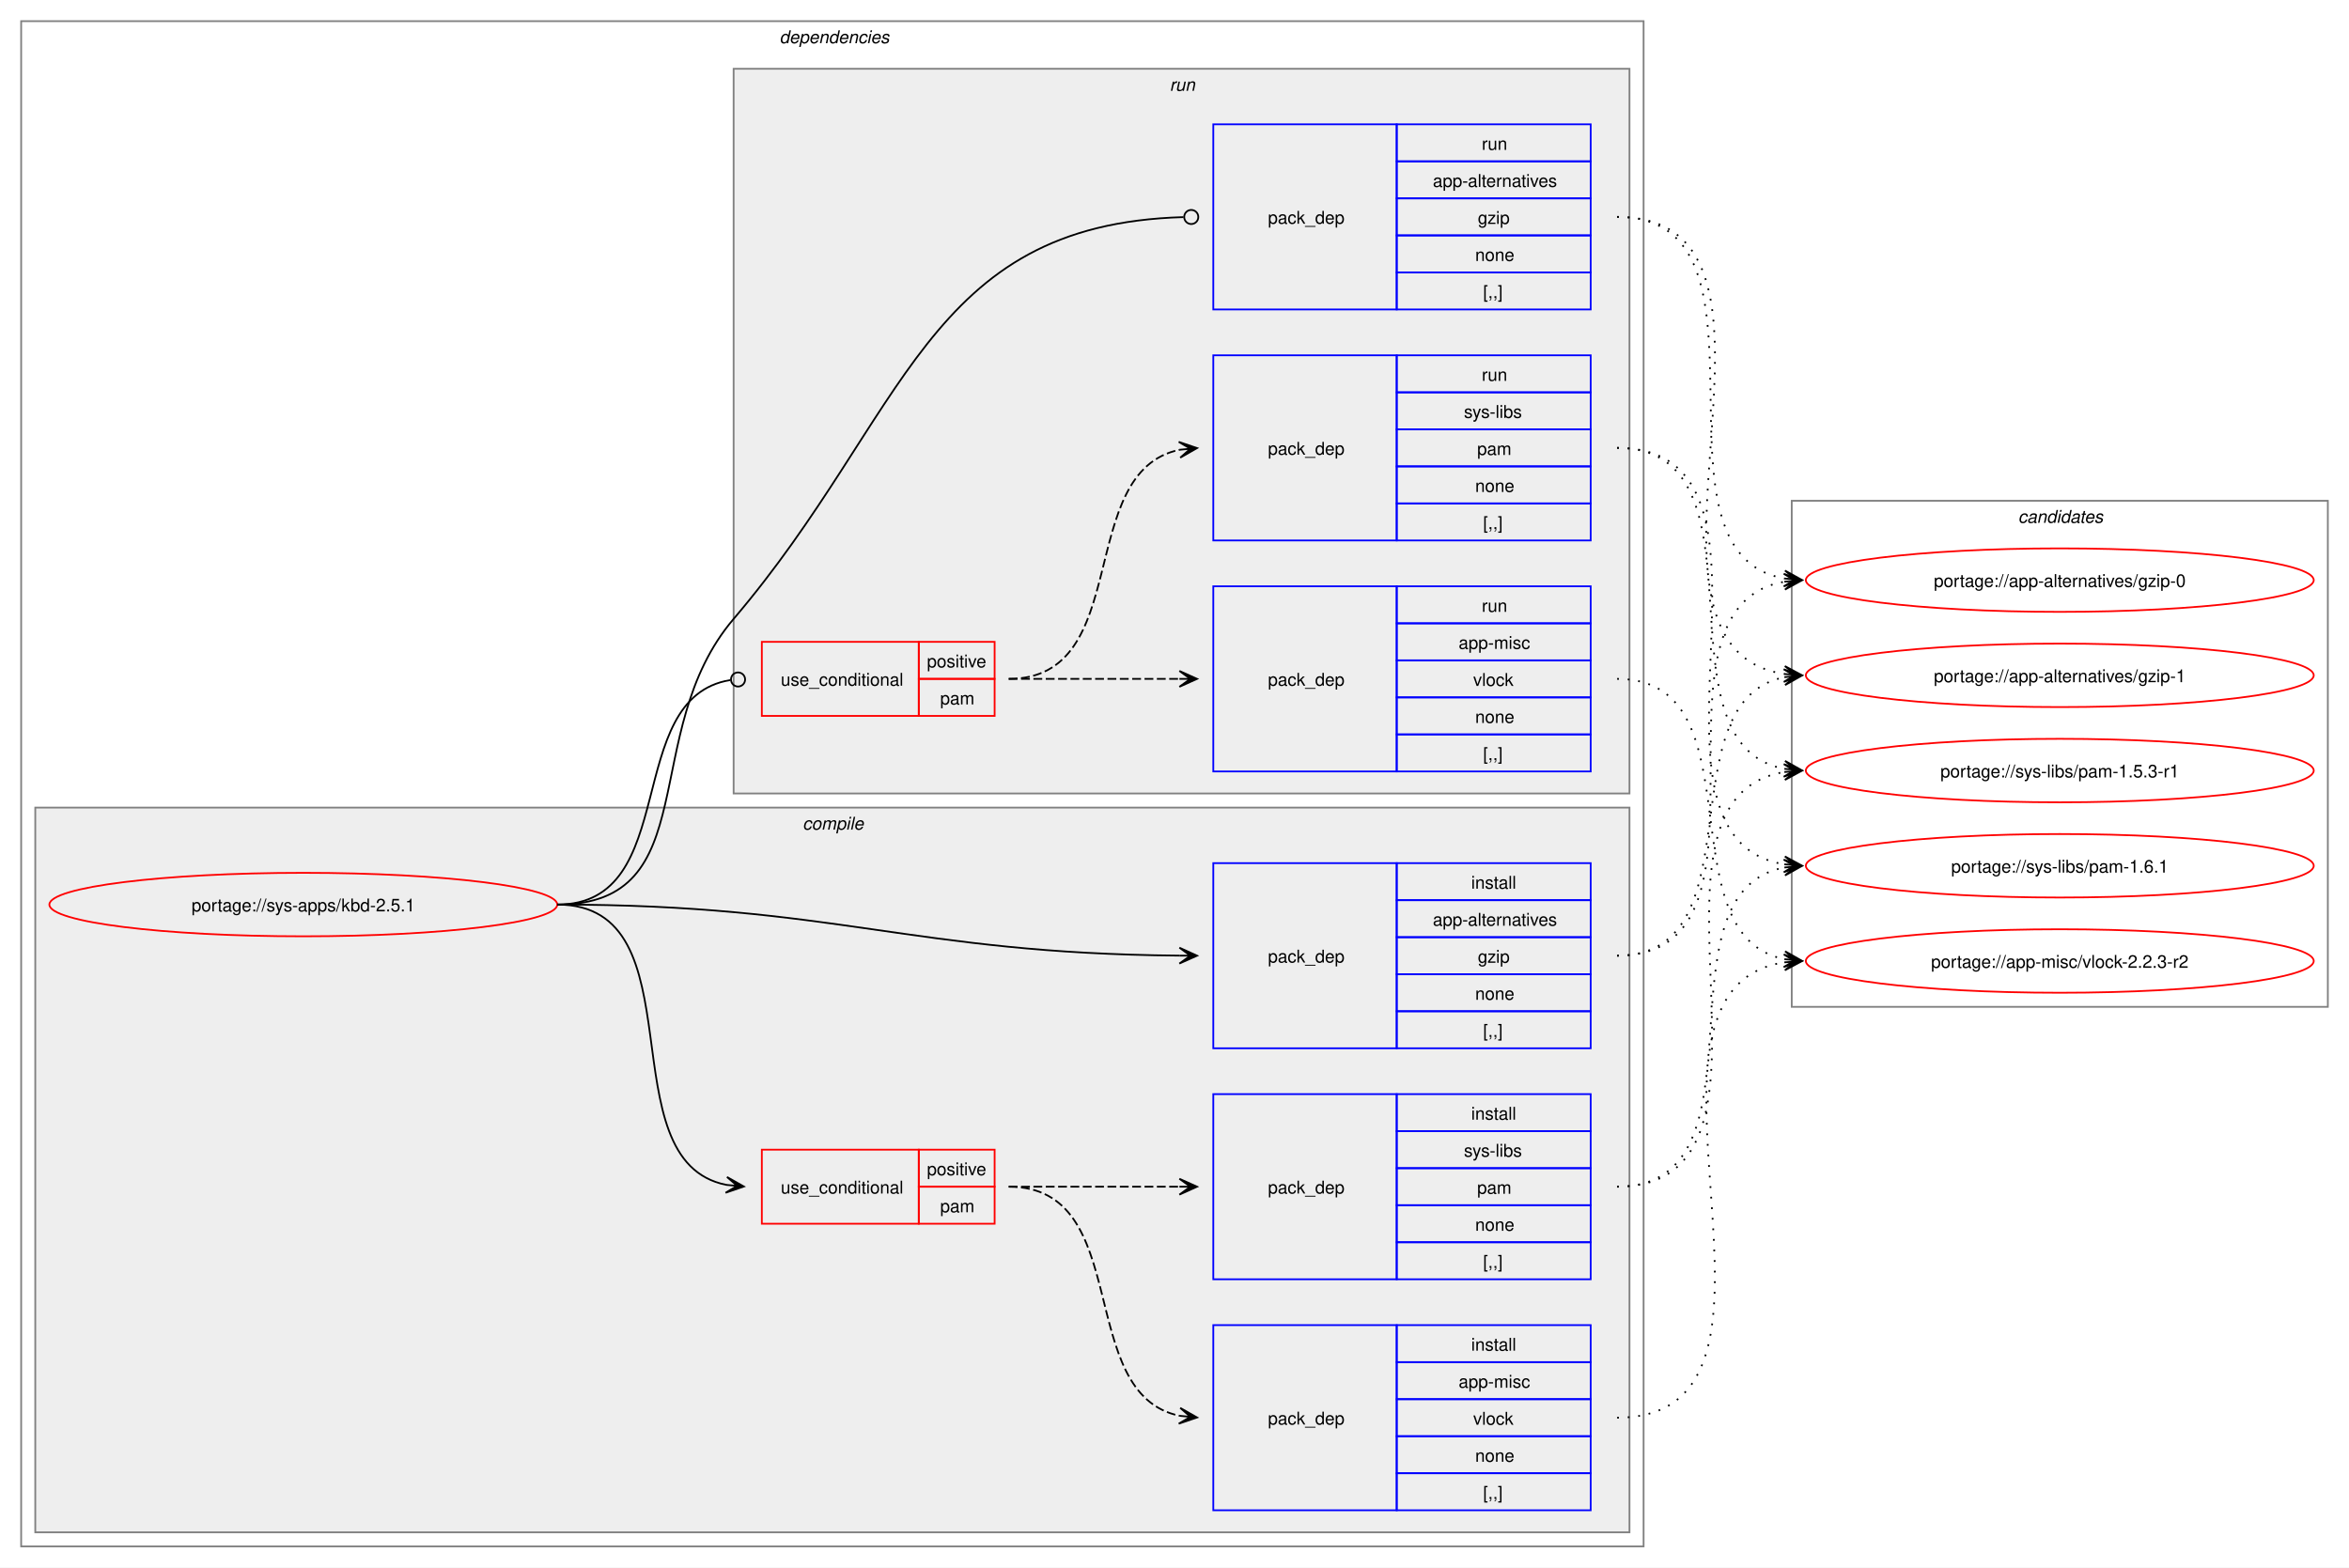
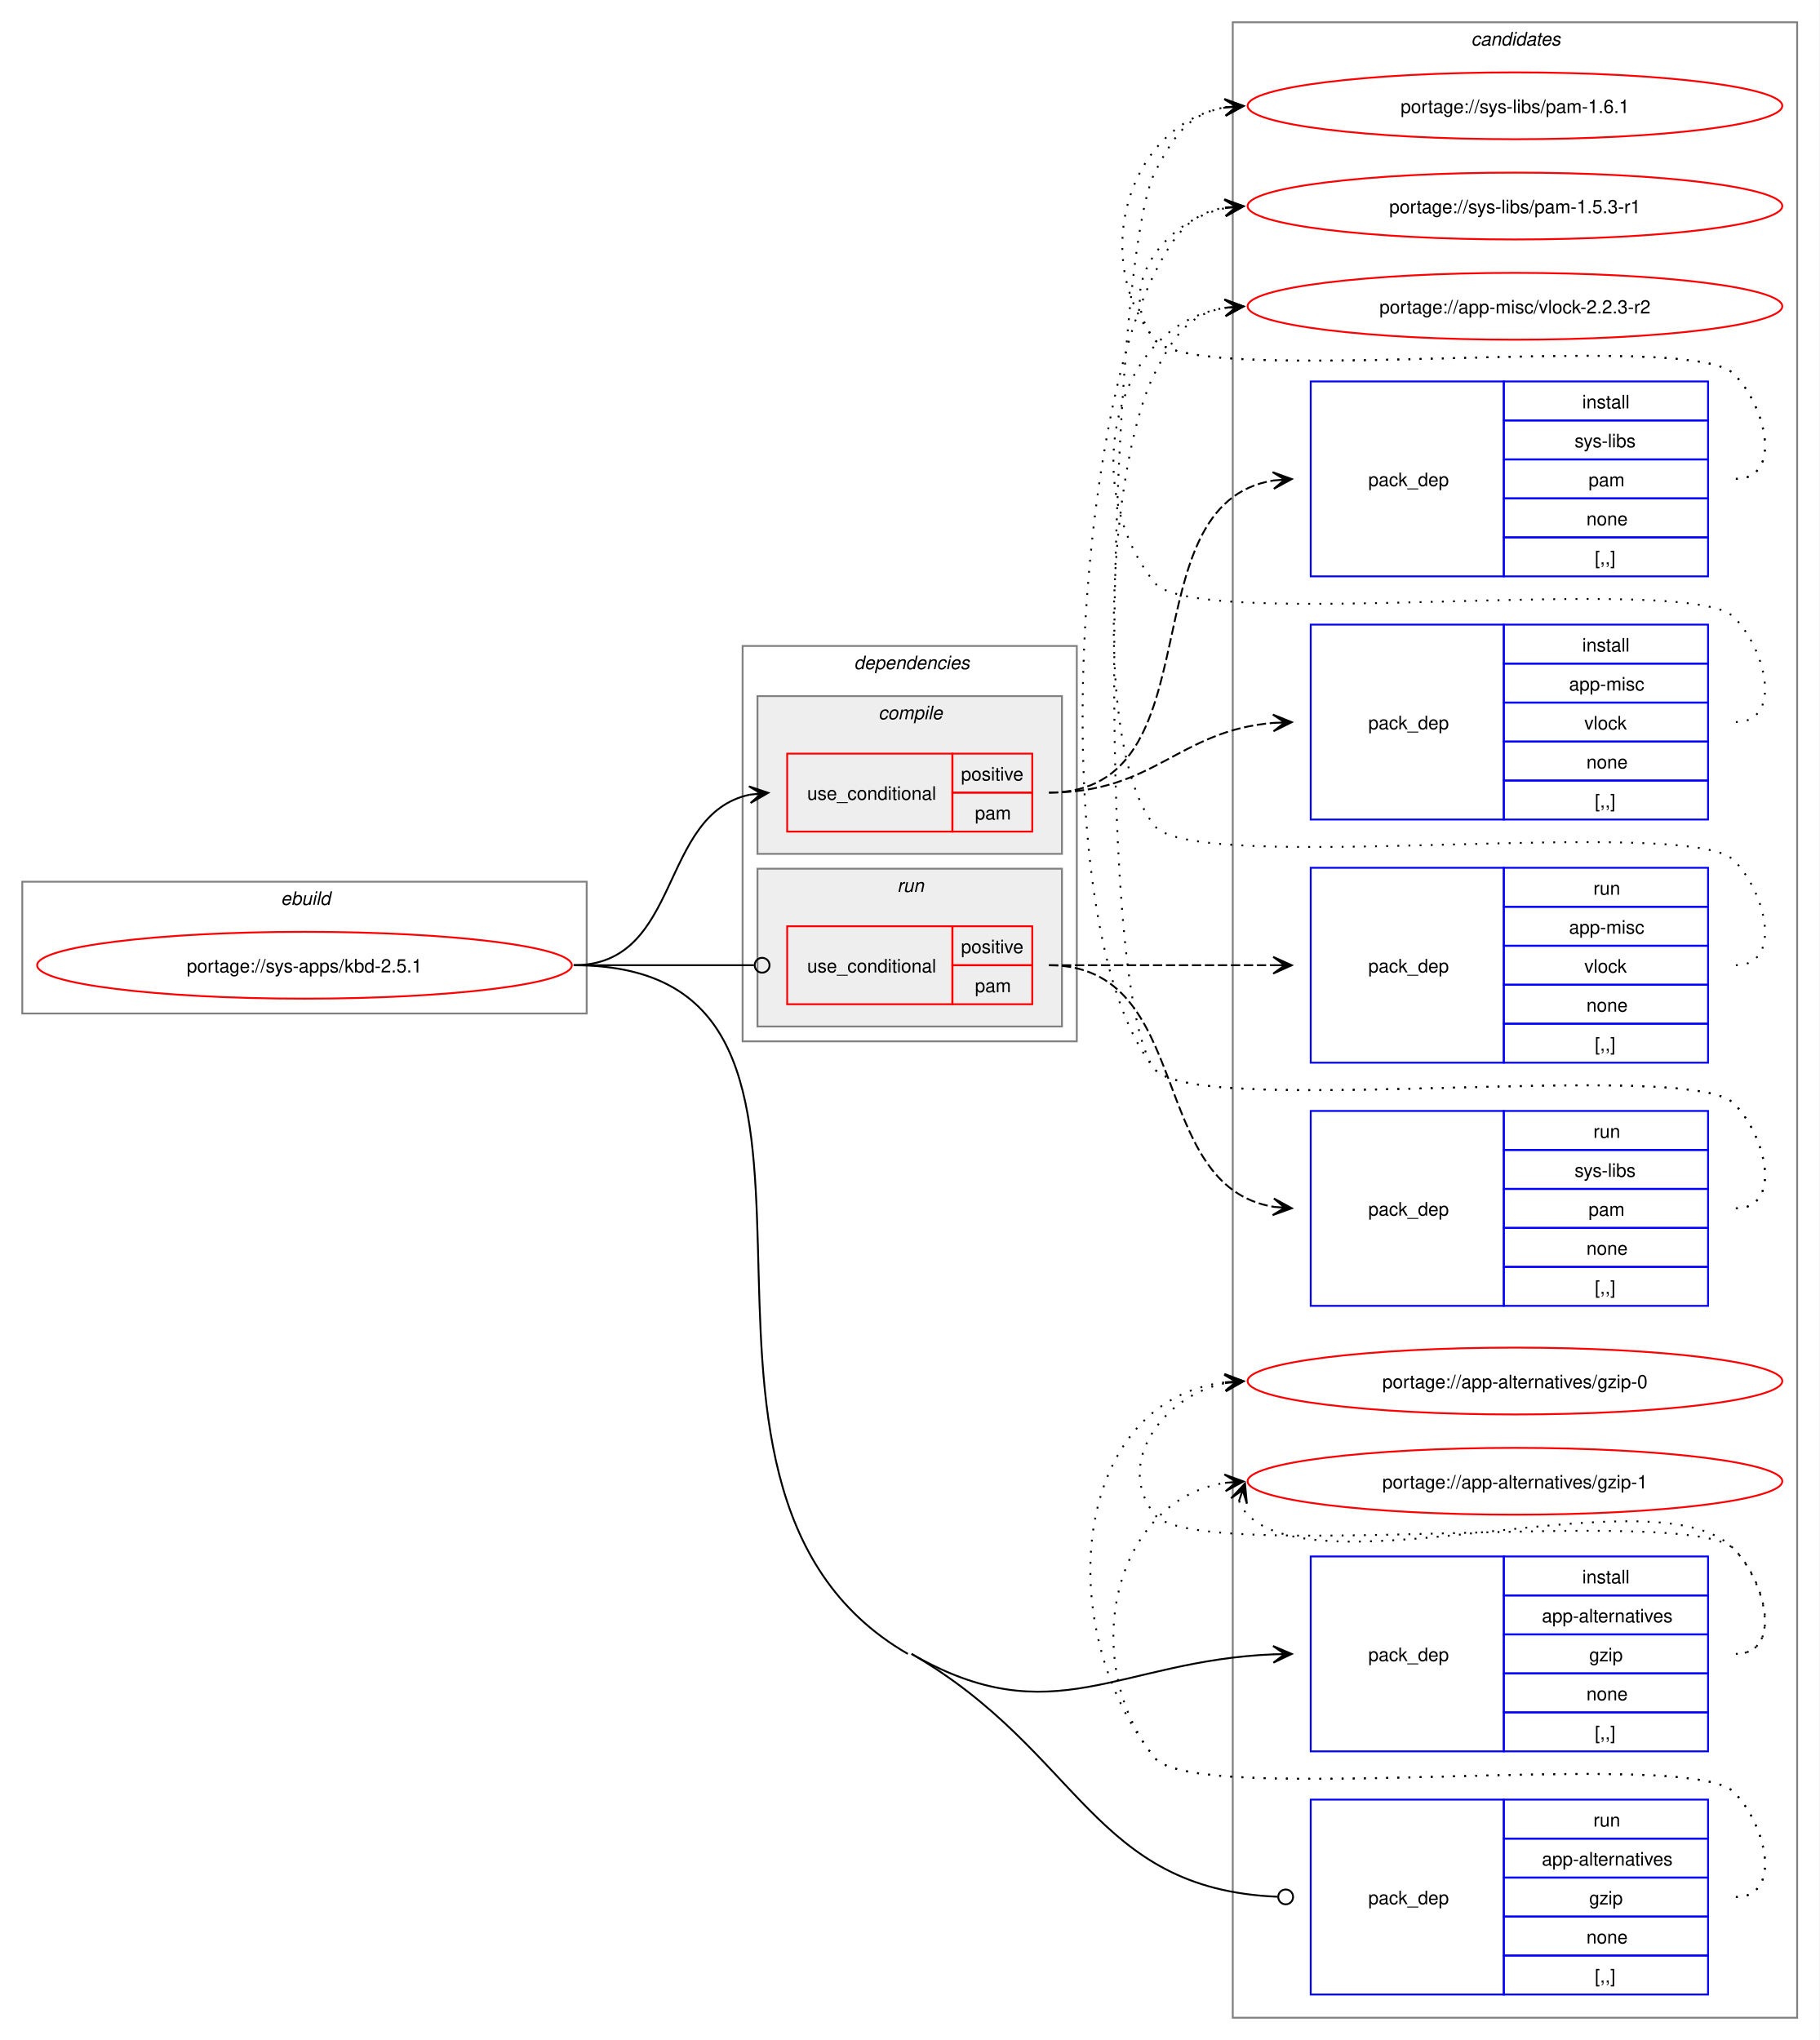
- <svg xmlns="http://www.w3.org/2000/svg" xmlns:xlink="http://www.w3.org/1999/xlink" width="1332pt" height="889pt" viewBox="0.00 0.00 1332.00 889.00">
-   <g id="graph0" class="graph" transform="scale(1 1) rotate(0) translate(4 885)">
-     <polygon fill="white" stroke="none" points="-4,4 -4,-885 1328,-885 1328,4 -4,4" />
+ <svg xmlns="http://www.w3.org/2000/svg" xmlns:xlink="http://www.w3.org/1999/xlink" width="980pt" height="1099pt" viewBox="0.00 0.00 980.00 1099.00">
+   <g id="graph0" class="graph" transform="scale(1 1) rotate(0) translate(4 1095)">
+     <polygon fill="white" stroke="none" points="-4,4 -4,-1095 976,-1095 976,4 -4,4" />
+     <g id="clust1" class="cluster">
+       <polygon fill="none" stroke="gray" points="8,-549 8,-620 312,-620 312,-549 8,-549" />
+       <text text-anchor="start" x="147.25" y="-607.5" font-family="Helvetica,sans-Serif" font-style="italic" font-size="10.00">ebuild</text>
+     </g>
+     <g id="clust14" class="cluster">
+       <polygon fill="none" stroke="gray" points="660,-8 660,-1083 964,-1083 964,-8 660,-8" />
+       <text text-anchor="start" x="788.38" y="-1070.5" font-family="Helvetica,sans-Serif" font-style="italic" font-size="10.00">candidates</text>
+     </g>
    <g id="clust2" class="cluster">
-       <polygon fill="none" stroke="gray" points="8,-8 8,-873 928,-873 928,-8 8,-8" />
-       <text text-anchor="start" x="438" y="-860.5" font-family="Helvetica,sans-Serif" font-style="italic" font-size="10.00">dependencies</text>
+       <polygon fill="none" stroke="gray" points="396,-534 396,-747 576,-747 576,-534 396,-534" />
+       <text text-anchor="start" x="456" y="-734.5" font-family="Helvetica,sans-Serif" font-style="italic" font-size="10.00">dependencies</text>
    </g>
    <g id="clust3" class="cluster">
-       <polygon fill="#eeeeee" stroke="gray" points="16,-16 16,-427 920,-427 920,-16 16,-16" />
-       <text text-anchor="start" x="451.12" y="-414.5" font-family="Helvetica,sans-Serif" font-style="italic" font-size="10.00">compile</text>
+       <polygon fill="#eeeeee" stroke="gray" points="404,-635 404,-720 568,-720 568,-635 404,-635" />
+       <text text-anchor="start" x="469.12" y="-707.5" font-family="Helvetica,sans-Serif" font-style="italic" font-size="10.00">compile</text>
    </g>
    <g id="clust9" class="cluster">
-       <polygon fill="#eeeeee" stroke="gray" points="412,-435 412,-846 920,-846 920,-435 412,-435" />
-       <text text-anchor="start" x="659.25" y="-833.5" font-family="Helvetica,sans-Serif" font-style="italic" font-size="10.00">run</text>
-     </g>
-     <g id="clust14" class="cluster">
-       <polygon fill="none" stroke="gray" points="1012,-314 1012,-601 1316,-601 1316,-314 1012,-314" />
-       <text text-anchor="start" x="1140.38" y="-588.5" font-family="Helvetica,sans-Serif" font-style="italic" font-size="10.00">candidates</text>
+       <polygon fill="#eeeeee" stroke="gray" points="404,-542 404,-627 568,-627 568,-542 404,-542" />
+       <text text-anchor="start" x="479.25" y="-614.5" font-family="Helvetica,sans-Serif" font-style="italic" font-size="10.00">run</text>
    </g>
    <g id="node1" class="node">
      <g id="a_node1">
        <a xlink:href="../sys-apps/kbd-2.5.1.svg" xlink:title="portage://sys-apps/kbd-2.5.1">
-           <ellipse fill="none" stroke="red" cx="168" cy="-372" rx="144" ry="18" />
-           <text text-anchor="middle" x="168" y="-368.12" font-family="Helvetica,sans-Serif" font-size="10.00">portage://sys-apps/kbd-2.5.1</text>
+           <ellipse fill="none" stroke="red" cx="160" cy="-575" rx="144" ry="18" />
+           <text text-anchor="middle" x="160" y="-571.12" font-family="Helvetica,sans-Serif" font-size="10.00">portage://sys-apps/kbd-2.5.1</text>
        </a>
      </g>
    </g>
    <g id="node2" class="node">
-       <polygon fill="none" stroke="red" points="428,-191 428,-233 517,-233 517,-191 428,-191" />
-       <text text-anchor="start" x="438.75" y="-208.12" font-family="Helvetica,sans-Serif" font-size="10.00">use_conditional</text>
-       <polygon fill="none" stroke="red" points="517,-212 517,-233 560,-233 560,-212 517,-212" />
-       <text text-anchor="start" x="521.62" y="-218.5" font-family="Helvetica,sans-Serif" font-size="10.00">positive</text>
-       <polygon fill="none" stroke="red" points="517,-191 517,-212 560,-212 560,-191 517,-191" />
-       <text text-anchor="start" x="529.12" y="-197.5" font-family="Helvetica,sans-Serif" font-size="10.00">pam</text>
+       <polygon fill="none" stroke="red" points="420,-647 420,-689 509,-689 509,-647 420,-647" />
+       <text text-anchor="start" x="430.75" y="-664.12" font-family="Helvetica,sans-Serif" font-size="10.00">use_conditional</text>
+       <polygon fill="none" stroke="red" points="509,-668 509,-689 552,-689 552,-668 509,-668" />
+       <text text-anchor="start" x="513.62" y="-674.5" font-family="Helvetica,sans-Serif" font-size="10.00">positive</text>
+       <polygon fill="none" stroke="red" points="509,-647 509,-668 552,-668 552,-647 509,-647" />
+       <text text-anchor="start" x="521.12" y="-653.5" font-family="Helvetica,sans-Serif" font-size="10.00">pam</text>
    </g>
    <g id="edge3" class="edge">
-       <path fill="none" stroke="black" d="M312,-372C393.54,-372 339.13,-226.65 407.93,-213.02" />
-       <polygon fill="black" stroke="black" points="417.79,-212.11 408.24,-217.51 414.02,-212.46 407.83,-213.03 407.83,-213.03 407.83,-213.03 414.02,-212.46 407.42,-208.55 417.79,-212.11" />
+       <path fill="none" stroke="black" d="M305,-575C363.63,-575 350.48,-656.4 399.86,-666.89" />
+       <polygon fill="black" stroke="black" points="409.79,-667.88 399.39,-671.37 406.02,-667.5 399.84,-666.89 399.84,-666.89 399.84,-666.89 406.02,-667.5 400.28,-662.41 409.79,-667.88" />
    </g>
    <g id="node5" class="node">
-       <polygon fill="none" stroke="blue" points="684,-290.5 684,-395.5 788,-395.5 788,-290.5 684,-290.5" />
-       <text text-anchor="start" x="715" y="-339.12" font-family="Helvetica,sans-Serif" font-size="10.00">pack_dep</text>
-       <polygon fill="none" stroke="blue" points="788,-374.5 788,-395.5 898,-395.5 898,-374.5 788,-374.5" />
-       <text text-anchor="start" x="830.25" y="-381" font-family="Helvetica,sans-Serif" font-size="10.00">install</text>
-       <polygon fill="none" stroke="blue" points="788,-353.5 788,-374.5 898,-374.5 898,-353.5 788,-353.5" />
-       <text text-anchor="start" x="808.5" y="-360" font-family="Helvetica,sans-Serif" font-size="10.00">app-alternatives</text>
-       <polygon fill="none" stroke="blue" points="788,-332.5 788,-353.5 898,-353.5 898,-332.5 788,-332.5" />
-       <text text-anchor="start" x="834" y="-339" font-family="Helvetica,sans-Serif" font-size="10.00">gzip</text>
-       <polygon fill="none" stroke="blue" points="788,-311.5 788,-332.5 898,-332.5 898,-311.5 788,-311.5" />
-       <text text-anchor="start" x="832.5" y="-318" font-family="Helvetica,sans-Serif" font-size="10.00">none</text>
-       <polygon fill="none" stroke="blue" points="788,-290.5 788,-311.5 898,-311.5 898,-290.5 788,-290.5" />
-       <text text-anchor="start" x="837" y="-297" font-family="Helvetica,sans-Serif" font-size="10.00">[,,]</text>
+       <polygon fill="none" stroke="blue" points="702,-151.5 702,-256.5 806,-256.5 806,-151.5 702,-151.5" />
+       <text text-anchor="start" x="733" y="-200.12" font-family="Helvetica,sans-Serif" font-size="10.00">pack_dep</text>
+       <polygon fill="none" stroke="blue" points="806,-235.5 806,-256.5 916,-256.5 916,-235.5 806,-235.5" />
+       <text text-anchor="start" x="848.25" y="-242" font-family="Helvetica,sans-Serif" font-size="10.00">install</text>
+       <polygon fill="none" stroke="blue" points="806,-214.5 806,-235.5 916,-235.5 916,-214.5 806,-214.5" />
+       <text text-anchor="start" x="826.5" y="-221" font-family="Helvetica,sans-Serif" font-size="10.00">app-alternatives</text>
+       <polygon fill="none" stroke="blue" points="806,-193.5 806,-214.5 916,-214.5 916,-193.5 806,-193.5" />
+       <text text-anchor="start" x="852" y="-200" font-family="Helvetica,sans-Serif" font-size="10.00">gzip</text>
+       <polygon fill="none" stroke="blue" points="806,-172.5 806,-193.5 916,-193.5 916,-172.5 806,-172.5" />
+       <text text-anchor="start" x="850.5" y="-179" font-family="Helvetica,sans-Serif" font-size="10.00">none</text>
+       <polygon fill="none" stroke="blue" points="806,-151.5 806,-172.5 916,-172.5 916,-151.5 806,-151.5" />
+       <text text-anchor="start" x="855" y="-158" font-family="Helvetica,sans-Serif" font-size="10.00">[,,]</text>
    </g>
    <g id="edge4" class="edge">
-       <path fill="none" stroke="black" d="M312,-372C470.49,-372 511.79,-344.34 664.79,-343.05" />
-       <polygon fill="black" stroke="black" points="674.78,-343.01 664.8,-347.55 671,-343.02 664.78,-343.05 664.78,-343.05 664.78,-343.05 671,-343.02 664.76,-338.55 674.78,-343.01" />
+       <path fill="none" stroke="black" d="M487,-204C563.02,-160.06 598.48,-200.4 682.01,-203.78" />
+       <polygon fill="black" stroke="black" points="691.78,-203.98 681.69,-208.27 688,-203.9 681.78,-203.77 681.78,-203.77 681.78,-203.77 688,-203.9 681.87,-199.27 691.78,-203.98" />
    </g>
    <g id="node6" class="node">
-       <polygon fill="none" stroke="red" points="428,-479 428,-521 517,-521 517,-479 428,-479" />
-       <text text-anchor="start" x="438.75" y="-496.12" font-family="Helvetica,sans-Serif" font-size="10.00">use_conditional</text>
-       <polygon fill="none" stroke="red" points="517,-500 517,-521 560,-521 560,-500 517,-500" />
-       <text text-anchor="start" x="521.62" y="-506.5" font-family="Helvetica,sans-Serif" font-size="10.00">positive</text>
-       <polygon fill="none" stroke="red" points="517,-479 517,-500 560,-500 560,-479 517,-479" />
-       <text text-anchor="start" x="529.12" y="-485.5" font-family="Helvetica,sans-Serif" font-size="10.00">pam</text>
+       <polygon fill="none" stroke="red" points="420,-554 420,-596 509,-596 509,-554 420,-554" />
+       <text text-anchor="start" x="430.75" y="-571.12" font-family="Helvetica,sans-Serif" font-size="10.00">use_conditional</text>
+       <polygon fill="none" stroke="red" points="509,-575 509,-596 552,-596 552,-575 509,-575" />
+       <text text-anchor="start" x="513.62" y="-581.5" font-family="Helvetica,sans-Serif" font-size="10.00">positive</text>
+       <polygon fill="none" stroke="red" points="509,-554 509,-575 552,-575 552,-554 509,-554" />
+       <text text-anchor="start" x="521.12" y="-560.5" font-family="Helvetica,sans-Serif" font-size="10.00">pam</text>
    </g>
    <g id="edge7" class="edge">
-       <path fill="none" stroke="black" d="M312,-372C382.96,-372 348.19,-489.24 410.06,-499.31" />
-       <ellipse fill="none" stroke="black" cx="414.51" cy="-499.65" rx="4" ry="4" />
+       <path fill="none" stroke="black" d="M305,-575C348.98,-575 362.17,-575 402.06,-575" />
+       <ellipse fill="none" stroke="black" cx="406.5" cy="-575" rx="4" ry="4" />
    </g>
    <g id="node9" class="node">
-       <polygon fill="none" stroke="blue" points="684,-709.5 684,-814.5 788,-814.5 788,-709.5 684,-709.5" />
-       <text text-anchor="start" x="715" y="-758.12" font-family="Helvetica,sans-Serif" font-size="10.00">pack_dep</text>
-       <polygon fill="none" stroke="blue" points="788,-793.5 788,-814.5 898,-814.5 898,-793.5 788,-793.5" />
-       <text text-anchor="start" x="836.25" y="-800" font-family="Helvetica,sans-Serif" font-size="10.00">run</text>
-       <polygon fill="none" stroke="blue" points="788,-772.5 788,-793.5 898,-793.5 898,-772.5 788,-772.5" />
-       <text text-anchor="start" x="808.5" y="-779" font-family="Helvetica,sans-Serif" font-size="10.00">app-alternatives</text>
-       <polygon fill="none" stroke="blue" points="788,-751.5 788,-772.5 898,-772.5 898,-751.5 788,-751.5" />
-       <text text-anchor="start" x="834" y="-758" font-family="Helvetica,sans-Serif" font-size="10.00">gzip</text>
-       <polygon fill="none" stroke="blue" points="788,-730.5 788,-751.5 898,-751.5 898,-730.5 788,-730.5" />
-       <text text-anchor="start" x="832.5" y="-737" font-family="Helvetica,sans-Serif" font-size="10.00">none</text>
-       <polygon fill="none" stroke="blue" points="788,-709.5 788,-730.5 898,-730.5 898,-709.5 788,-709.5" />
-       <text text-anchor="start" x="837" y="-716" font-family="Helvetica,sans-Serif" font-size="10.00">[,,]</text>
+       <polygon fill="none" stroke="blue" points="702,-20.5 702,-125.5 806,-125.5 806,-20.5 702,-20.5" />
+       <text text-anchor="start" x="733" y="-69.12" font-family="Helvetica,sans-Serif" font-size="10.00">pack_dep</text>
+       <polygon fill="none" stroke="blue" points="806,-104.5 806,-125.5 916,-125.5 916,-104.5 806,-104.5" />
+       <text text-anchor="start" x="854.25" y="-111" font-family="Helvetica,sans-Serif" font-size="10.00">run</text>
+       <polygon fill="none" stroke="blue" points="806,-83.5 806,-104.5 916,-104.5 916,-83.5 806,-83.5" />
+       <text text-anchor="start" x="826.5" y="-90" font-family="Helvetica,sans-Serif" font-size="10.00">app-alternatives</text>
+       <polygon fill="none" stroke="blue" points="806,-62.5 806,-83.5 916,-83.5 916,-62.5 806,-62.5" />
+       <text text-anchor="start" x="852" y="-69" font-family="Helvetica,sans-Serif" font-size="10.00">gzip</text>
+       <polygon fill="none" stroke="blue" points="806,-41.5 806,-62.5 916,-62.5 916,-41.5 806,-41.5" />
+       <text text-anchor="start" x="850.5" y="-48" font-family="Helvetica,sans-Serif" font-size="10.00">none</text>
+       <polygon fill="none" stroke="blue" points="806,-20.5 806,-41.5 916,-41.5 916,-20.5 806,-20.5" />
+       <text text-anchor="start" x="855" y="-27" font-family="Helvetica,sans-Serif" font-size="10.00">[,,]</text>
    </g>
    <g id="edge8" class="edge">
-       <path fill="none" stroke="black" d="M312,-372C396.61,-372 357.12,-469.6 412,-534 510.59,-649.7 520.6,-757.7 667.08,-761.87" />
-       <ellipse fill="none" stroke="black" cx="671.5" cy="-761.94" rx="4" ry="4" />
+       <path fill="none" stroke="black" d="M487,-204C578.28,-151.24 584.23,-77.33 684.03,-73.18" />
+       <ellipse fill="none" stroke="black" cx="688.5" cy="-73.09" rx="4" ry="4" />
+       <path fill="none" stroke="black" d="M305,-575C488.27,-575 326.33,-295.71 485,-204" />
    </g>
    <g id="node3" class="node">
-       <polygon fill="none" stroke="blue" points="684,-28.5 684,-133.5 788,-133.5 788,-28.5 684,-28.5" />
-       <text text-anchor="start" x="715" y="-77.12" font-family="Helvetica,sans-Serif" font-size="10.00">pack_dep</text>
-       <polygon fill="none" stroke="blue" points="788,-112.5 788,-133.5 898,-133.5 898,-112.5 788,-112.5" />
-       <text text-anchor="start" x="830.25" y="-119" font-family="Helvetica,sans-Serif" font-size="10.00">install</text>
-       <polygon fill="none" stroke="blue" points="788,-91.5 788,-112.5 898,-112.5 898,-91.5 788,-91.5" />
-       <text text-anchor="start" x="823.12" y="-98" font-family="Helvetica,sans-Serif" font-size="10.00">app-misc</text>
-       <polygon fill="none" stroke="blue" points="788,-70.5 788,-91.5 898,-91.5 898,-70.5 788,-70.5" />
-       <text text-anchor="start" x="831.38" y="-77" font-family="Helvetica,sans-Serif" font-size="10.00">vlock</text>
-       <polygon fill="none" stroke="blue" points="788,-49.5 788,-70.5 898,-70.5 898,-49.5 788,-49.5" />
-       <text text-anchor="start" x="832.5" y="-56" font-family="Helvetica,sans-Serif" font-size="10.00">none</text>
-       <polygon fill="none" stroke="blue" points="788,-28.5 788,-49.5 898,-49.5 898,-28.5 788,-28.5" />
-       <text text-anchor="start" x="837" y="-35" font-family="Helvetica,sans-Serif" font-size="10.00">[,,]</text>
+       <polygon fill="none" stroke="blue" points="702,-653.5 702,-758.5 806,-758.5 806,-653.5 702,-653.5" />
+       <text text-anchor="start" x="733" y="-702.12" font-family="Helvetica,sans-Serif" font-size="10.00">pack_dep</text>
+       <polygon fill="none" stroke="blue" points="806,-737.5 806,-758.5 916,-758.5 916,-737.5 806,-737.5" />
+       <text text-anchor="start" x="848.25" y="-744" font-family="Helvetica,sans-Serif" font-size="10.00">install</text>
+       <polygon fill="none" stroke="blue" points="806,-716.5 806,-737.5 916,-737.5 916,-716.5 806,-716.5" />
+       <text text-anchor="start" x="841.12" y="-723" font-family="Helvetica,sans-Serif" font-size="10.00">app-misc</text>
+       <polygon fill="none" stroke="blue" points="806,-695.5 806,-716.5 916,-716.5 916,-695.5 806,-695.5" />
+       <text text-anchor="start" x="849.38" y="-702" font-family="Helvetica,sans-Serif" font-size="10.00">vlock</text>
+       <polygon fill="none" stroke="blue" points="806,-674.5 806,-695.5 916,-695.5 916,-674.5 806,-674.5" />
+       <text text-anchor="start" x="850.5" y="-681" font-family="Helvetica,sans-Serif" font-size="10.00">none</text>
+       <polygon fill="none" stroke="blue" points="806,-653.5 806,-674.5 916,-674.5 916,-653.5 806,-653.5" />
+       <text text-anchor="start" x="855" y="-660" font-family="Helvetica,sans-Serif" font-size="10.00">[,,]</text>
    </g>
    <g id="edge1" class="edge">
-       <path fill="none" stroke="black" stroke-dasharray="5,2" d="M568,-212C639.48,-212 604.74,-94.45 665.02,-82.05" />
-       <polygon fill="black" stroke="black" points="674.79,-81.12 665.26,-86.55 671.02,-81.48 664.83,-82.07 664.83,-82.07 664.83,-82.07 671.02,-81.48 664.4,-77.59 674.79,-81.12" />
+       <path fill="none" stroke="black" stroke-dasharray="5,2" d="M561,-668C618.11,-668 630.46,-701.26 681.81,-705.55" />
+       <polygon fill="black" stroke="black" points="691.78,-705.95 681.61,-710.04 688,-705.8 681.79,-705.55 681.79,-705.55 681.79,-705.55 688,-705.8 681.97,-701.05 691.78,-705.95" />
    </g>
    <g id="node4" class="node">
-       <polygon fill="none" stroke="blue" points="684,-159.5 684,-264.5 788,-264.5 788,-159.5 684,-159.5" />
-       <text text-anchor="start" x="715" y="-208.12" font-family="Helvetica,sans-Serif" font-size="10.00">pack_dep</text>
-       <polygon fill="none" stroke="blue" points="788,-243.5 788,-264.5 898,-264.5 898,-243.5 788,-243.5" />
-       <text text-anchor="start" x="830.25" y="-250" font-family="Helvetica,sans-Serif" font-size="10.00">install</text>
-       <polygon fill="none" stroke="blue" points="788,-222.5 788,-243.5 898,-243.5 898,-222.5 788,-222.5" />
-       <text text-anchor="start" x="826.12" y="-229" font-family="Helvetica,sans-Serif" font-size="10.00">sys-libs</text>
-       <polygon fill="none" stroke="blue" points="788,-201.5 788,-222.5 898,-222.5 898,-201.5 788,-201.5" />
-       <text text-anchor="start" x="833.62" y="-208" font-family="Helvetica,sans-Serif" font-size="10.00">pam</text>
-       <polygon fill="none" stroke="blue" points="788,-180.5 788,-201.5 898,-201.5 898,-180.5 788,-180.5" />
-       <text text-anchor="start" x="832.5" y="-187" font-family="Helvetica,sans-Serif" font-size="10.00">none</text>
-       <polygon fill="none" stroke="blue" points="788,-159.5 788,-180.5 898,-180.5 898,-159.5 788,-159.5" />
-       <text text-anchor="start" x="837" y="-166" font-family="Helvetica,sans-Serif" font-size="10.00">[,,]</text>
+       <polygon fill="none" stroke="blue" points="702,-784.5 702,-889.5 806,-889.5 806,-784.5 702,-784.5" />
+       <text text-anchor="start" x="733" y="-833.12" font-family="Helvetica,sans-Serif" font-size="10.00">pack_dep</text>
+       <polygon fill="none" stroke="blue" points="806,-868.5 806,-889.5 916,-889.5 916,-868.5 806,-868.5" />
+       <text text-anchor="start" x="848.25" y="-875" font-family="Helvetica,sans-Serif" font-size="10.00">install</text>
+       <polygon fill="none" stroke="blue" points="806,-847.5 806,-868.5 916,-868.5 916,-847.5 806,-847.5" />
+       <text text-anchor="start" x="844.12" y="-854" font-family="Helvetica,sans-Serif" font-size="10.00">sys-libs</text>
+       <polygon fill="none" stroke="blue" points="806,-826.5 806,-847.5 916,-847.5 916,-826.5 806,-826.5" />
+       <text text-anchor="start" x="851.62" y="-833" font-family="Helvetica,sans-Serif" font-size="10.00">pam</text>
+       <polygon fill="none" stroke="blue" points="806,-805.5 806,-826.5 916,-826.5 916,-805.5 806,-805.5" />
+       <text text-anchor="start" x="850.5" y="-812" font-family="Helvetica,sans-Serif" font-size="10.00">none</text>
+       <polygon fill="none" stroke="blue" points="806,-784.5 806,-805.5 916,-805.5 916,-784.5 806,-784.5" />
+       <text text-anchor="start" x="855" y="-791" font-family="Helvetica,sans-Serif" font-size="10.00">[,,]</text>
    </g>
    <g id="edge2" class="edge">
-       <path fill="none" stroke="black" stroke-dasharray="5,2" d="M568,-212C612.06,-212 625.79,-212 664.87,-212" />
-       <polygon fill="black" stroke="black" points="674.78,-212 664.78,-216.5 671,-212 664.78,-212 664.78,-212 664.78,-212 671,-212 664.78,-207.5 674.78,-212" />
+       <path fill="none" stroke="black" stroke-dasharray="5,2" d="M561,-668C652.4,-668 602.24,-823.42 682.03,-836.17" />
+       <polygon fill="black" stroke="black" points="691.79,-836.91 681.47,-840.64 688.01,-836.62 681.81,-836.15 681.81,-836.15 681.81,-836.15 688.01,-836.62 682.15,-831.67 691.79,-836.91" />
    </g>
    <g id="node10" class="node">
      <g id="a_node10">
        <a xlink:href="../app-misc/vlock-2.2.3-r2.svg" xlink:title="portage://app-misc/vlock-2.2.3-r2">
-           <ellipse fill="none" stroke="red" cx="1164" cy="-340" rx="144" ry="18" />
-           <text text-anchor="middle" x="1164" y="-336.12" font-family="Helvetica,sans-Serif" font-size="10.00">portage://app-misc/vlock-2.2.3-r2</text>
+           <ellipse fill="none" stroke="red" cx="812" cy="-930" rx="144" ry="18" />
+           <text text-anchor="middle" x="812" y="-926.12" font-family="Helvetica,sans-Serif" font-size="10.00">portage://app-misc/vlock-2.2.3-r2</text>
        </a>
      </g>
    </g>
    <g id="edge9" class="edge">
-       <path fill="none" stroke="black" stroke-dasharray="1,5" d="M913,-81C1033.49,-81 903.28,-324.07 1008.11,-339.26" />
-       <polygon fill="black" stroke="black" points="1017.78,-339.92 1007.5,-343.73 1014.01,-339.66 1007.81,-339.24 1007.81,-339.24 1007.81,-339.24 1014.01,-339.66 1008.11,-334.75 1017.78,-339.92" />
+       <path fill="none" stroke="black" stroke-dasharray="1,5" d="M931,-706C956.12,-706 947.6,-744.59 930,-762.5 905.66,-787.27 639.83,-753.99 618,-781 576.57,-832.25 594.96,-919.75 655.98,-929.17" />
+       <polygon fill="black" stroke="black" points="665.79,-929.91 655.48,-933.65 662.01,-929.63 655.81,-929.16 655.81,-929.16 655.81,-929.16 662.01,-929.63 656.15,-924.67 665.79,-929.91" />
    </g>
    <g id="node11" class="node">
      <g id="a_node11">
        <a xlink:href="../sys-libs/pam-1.6.1.svg" xlink:title="portage://sys-libs/pam-1.6.1">
-           <ellipse fill="none" stroke="red" cx="1164" cy="-394" rx="144" ry="18" />
-           <text text-anchor="middle" x="1164" y="-390.12" font-family="Helvetica,sans-Serif" font-size="10.00">portage://sys-libs/pam-1.6.1</text>
+           <ellipse fill="none" stroke="red" cx="812" cy="-1038" rx="144" ry="18" />
+           <text text-anchor="middle" x="812" y="-1034.12" font-family="Helvetica,sans-Serif" font-size="10.00">portage://sys-libs/pam-1.6.1</text>
        </a>
      </g>
    </g>
    <g id="edge10" class="edge">
-       <path fill="none" stroke="black" stroke-dasharray="1,5" d="M913,-212C1002.59,-212 932.05,-378.7 1007.87,-393.02" />
-       <polygon fill="black" stroke="black" points="1017.79,-393.89 1007.43,-397.5 1014.02,-393.56 1007.82,-393.02 1007.82,-393.02 1007.82,-393.02 1014.02,-393.56 1008.22,-388.53 1017.79,-393.89" />
+       <path fill="none" stroke="black" stroke-dasharray="1,5" d="M931,-837C956.12,-837 947.6,-875.59 930,-893.5 905.66,-918.27 639.83,-884.99 618,-912 582.59,-955.81 603.83,-1028.22 656.13,-1037.1" />
+       <polygon fill="black" stroke="black" points="665.79,-1037.9 655.45,-1041.56 662.02,-1037.59 655.82,-1037.07 655.82,-1037.07 655.82,-1037.07 662.02,-1037.59 656.19,-1032.59 665.79,-1037.9" />
    </g>
    <g id="node12" class="node">
      <g id="a_node12">
        <a xlink:href="../sys-libs/pam-1.5.3-r1.svg" xlink:title="portage://sys-libs/pam-1.5.3-r1">
-           <ellipse fill="none" stroke="red" cx="1164" cy="-448" rx="144" ry="18" />
-           <text text-anchor="middle" x="1164" y="-444.12" font-family="Helvetica,sans-Serif" font-size="10.00">portage://sys-libs/pam-1.5.3-r1</text>
+           <ellipse fill="none" stroke="red" cx="812" cy="-984" rx="144" ry="18" />
+           <text text-anchor="middle" x="812" y="-980.12" font-family="Helvetica,sans-Serif" font-size="10.00">portage://sys-libs/pam-1.5.3-r1</text>
        </a>
      </g>
    </g>
    <g id="edge11" class="edge">
-       <path fill="none" stroke="black" stroke-dasharray="1,5" d="M913,-212C1024.05,-212 912.21,-432.14 1008.03,-447.19" />
-       <polygon fill="black" stroke="black" points="1017.78,-447.91 1007.48,-451.66 1014.01,-447.63 1007.81,-447.18 1007.81,-447.18 1007.81,-447.18 1014.01,-447.63 1008.14,-442.69 1017.78,-447.91" />
+       <path fill="none" stroke="black" stroke-dasharray="1,5" d="M931,-837C956.12,-837 947.6,-875.59 930,-893.5 905.66,-918.27 639.83,-884.99 618,-912 595.95,-939.28 622.32,-976.25 656.27,-982.94" />
+       <polygon fill="black" stroke="black" points="665.79,-983.88 655.39,-987.38 662.02,-983.51 655.84,-982.9 655.84,-982.9 655.84,-982.9 662.02,-983.51 656.28,-978.42 665.79,-983.88" />
    </g>
    <g id="node13" class="node">
      <g id="a_node13">
        <a xlink:href="../app-alternatives/gzip-1.svg" xlink:title="portage://app-alternatives/gzip-1">
-           <ellipse fill="none" stroke="red" cx="1164" cy="-502" rx="144" ry="18" />
-           <text text-anchor="middle" x="1164" y="-498.12" font-family="Helvetica,sans-Serif" font-size="10.00">portage://app-alternatives/gzip-1</text>
+           <ellipse fill="none" stroke="red" cx="812" cy="-297" rx="144" ry="18" />
+           <text text-anchor="middle" x="812" y="-293.12" font-family="Helvetica,sans-Serif" font-size="10.00">portage://app-alternatives/gzip-1</text>
        </a>
      </g>
    </g>
    <g id="edge12" class="edge">
-       <path fill="none" stroke="black" stroke-dasharray="1,5" d="M913,-343C993.95,-343 939.73,-487.44 1008.01,-500.98" />
-       <polygon fill="black" stroke="black" points="1017.79,-501.89 1007.42,-505.45 1014.02,-501.54 1007.83,-500.97 1007.83,-500.97 1007.83,-500.97 1014.02,-501.54 1008.24,-496.49 1017.79,-501.89" />
+       <path fill="none" stroke="black" stroke-dasharray="1,5" d="M663.37,-286.45C664.4,-283.7 666.07,-280.96 668,-279 708.96,-237.42 889.83,-302.85 930,-260.5 947.28,-242.28 956.12,-204 931,-204" />
+       <polygon fill="black" stroke="black" points="666.6,-295.85 659.09,-287.86 665.37,-292.27 663.34,-286.39 663.34,-286.39 663.34,-286.39 665.37,-292.27 667.6,-284.93 666.6,-295.85" />
    </g>
    <g id="node14" class="node">
      <g id="a_node14">
        <a xlink:href="../app-alternatives/gzip-0.svg" xlink:title="portage://app-alternatives/gzip-0">
-           <ellipse fill="none" stroke="red" cx="1164" cy="-556" rx="144" ry="18" />
-           <text text-anchor="middle" x="1164" y="-552.12" font-family="Helvetica,sans-Serif" font-size="10.00">portage://app-alternatives/gzip-0</text>
+           <ellipse fill="none" stroke="red" cx="812" cy="-351" rx="144" ry="18" />
+           <text text-anchor="middle" x="812" y="-347.12" font-family="Helvetica,sans-Serif" font-size="10.00">portage://app-alternatives/gzip-0</text>
        </a>
      </g>
    </g>
    <g id="edge13" class="edge">
-       <path fill="none" stroke="black" stroke-dasharray="1,5" d="M913,-343C1014.82,-343 920.8,-540.48 1008.08,-555.14" />
-       <polygon fill="black" stroke="black" points="1017.79,-555.9 1007.46,-559.61 1014.02,-555.61 1007.82,-555.12 1007.82,-555.12 1007.82,-555.12 1014.02,-555.61 1008.17,-550.63 1017.79,-555.9" />
+       <path fill="none" stroke="black" stroke-dasharray="1,5" d="M931,-204C956.12,-204 947.6,-242.59 930,-260.5 905.66,-285.27 639.83,-251.99 618,-279 595.95,-306.28 622.32,-343.25 656.27,-349.94" />
+       <polygon fill="black" stroke="black" points="665.79,-350.88 655.39,-354.38 662.02,-350.51 655.84,-349.9 655.84,-349.9 655.84,-349.9 662.02,-350.51 656.28,-345.42 665.79,-350.88" />
    </g>
    <g id="node7" class="node">
-       <polygon fill="none" stroke="blue" points="684,-447.5 684,-552.5 788,-552.5 788,-447.5 684,-447.5" />
-       <text text-anchor="start" x="715" y="-496.12" font-family="Helvetica,sans-Serif" font-size="10.00">pack_dep</text>
-       <polygon fill="none" stroke="blue" points="788,-531.5 788,-552.5 898,-552.5 898,-531.5 788,-531.5" />
-       <text text-anchor="start" x="836.25" y="-538" font-family="Helvetica,sans-Serif" font-size="10.00">run</text>
-       <polygon fill="none" stroke="blue" points="788,-510.5 788,-531.5 898,-531.5 898,-510.5 788,-510.5" />
-       <text text-anchor="start" x="823.12" y="-517" font-family="Helvetica,sans-Serif" font-size="10.00">app-misc</text>
-       <polygon fill="none" stroke="blue" points="788,-489.5 788,-510.5 898,-510.5 898,-489.5 788,-489.5" />
-       <text text-anchor="start" x="831.38" y="-496" font-family="Helvetica,sans-Serif" font-size="10.00">vlock</text>
-       <polygon fill="none" stroke="blue" points="788,-468.5 788,-489.5 898,-489.5 898,-468.5 788,-468.5" />
-       <text text-anchor="start" x="832.5" y="-475" font-family="Helvetica,sans-Serif" font-size="10.00">none</text>
-       <polygon fill="none" stroke="blue" points="788,-447.5 788,-468.5 898,-468.5 898,-447.5 788,-447.5" />
-       <text text-anchor="start" x="837" y="-454" font-family="Helvetica,sans-Serif" font-size="10.00">[,,]</text>
+       <polygon fill="none" stroke="blue" points="702,-522.5 702,-627.5 806,-627.5 806,-522.5 702,-522.5" />
+       <text text-anchor="start" x="733" y="-571.12" font-family="Helvetica,sans-Serif" font-size="10.00">pack_dep</text>
+       <polygon fill="none" stroke="blue" points="806,-606.5 806,-627.5 916,-627.5 916,-606.5 806,-606.5" />
+       <text text-anchor="start" x="854.25" y="-613" font-family="Helvetica,sans-Serif" font-size="10.00">run</text>
+       <polygon fill="none" stroke="blue" points="806,-585.5 806,-606.5 916,-606.5 916,-585.5 806,-585.5" />
+       <text text-anchor="start" x="841.12" y="-592" font-family="Helvetica,sans-Serif" font-size="10.00">app-misc</text>
+       <polygon fill="none" stroke="blue" points="806,-564.5 806,-585.5 916,-585.5 916,-564.5 806,-564.5" />
+       <text text-anchor="start" x="849.38" y="-571" font-family="Helvetica,sans-Serif" font-size="10.00">vlock</text>
+       <polygon fill="none" stroke="blue" points="806,-543.5 806,-564.5 916,-564.5 916,-543.5 806,-543.5" />
+       <text text-anchor="start" x="850.5" y="-550" font-family="Helvetica,sans-Serif" font-size="10.00">none</text>
+       <polygon fill="none" stroke="blue" points="806,-522.5 806,-543.5 916,-543.5 916,-522.5 806,-522.5" />
+       <text text-anchor="start" x="855" y="-529" font-family="Helvetica,sans-Serif" font-size="10.00">[,,]</text>
    </g>
    <g id="edge5" class="edge">
-       <path fill="none" stroke="black" stroke-dasharray="5,2" d="M568,-500C612.06,-500 625.79,-500 664.87,-500" />
-       <polygon fill="black" stroke="black" points="674.78,-500 664.78,-504.5 671,-500 664.78,-500 664.78,-500 664.78,-500 671,-500 664.78,-495.5 674.78,-500" />
+       <path fill="none" stroke="black" stroke-dasharray="5,2" d="M561,-575C615.77,-575 632.19,-575 681.87,-575" />
+       <polygon fill="black" stroke="black" points="691.78,-575 681.78,-579.5 688,-575 681.78,-575 681.78,-575 681.78,-575 688,-575 681.78,-570.5 691.78,-575" />
    </g>
    <g id="node8" class="node">
-       <polygon fill="none" stroke="blue" points="684,-578.5 684,-683.5 788,-683.5 788,-578.5 684,-578.5" />
-       <text text-anchor="start" x="715" y="-627.12" font-family="Helvetica,sans-Serif" font-size="10.00">pack_dep</text>
-       <polygon fill="none" stroke="blue" points="788,-662.5 788,-683.5 898,-683.5 898,-662.5 788,-662.5" />
-       <text text-anchor="start" x="836.25" y="-669" font-family="Helvetica,sans-Serif" font-size="10.00">run</text>
-       <polygon fill="none" stroke="blue" points="788,-641.5 788,-662.5 898,-662.5 898,-641.5 788,-641.5" />
-       <text text-anchor="start" x="826.12" y="-648" font-family="Helvetica,sans-Serif" font-size="10.00">sys-libs</text>
-       <polygon fill="none" stroke="blue" points="788,-620.5 788,-641.5 898,-641.5 898,-620.5 788,-620.5" />
-       <text text-anchor="start" x="833.62" y="-627" font-family="Helvetica,sans-Serif" font-size="10.00">pam</text>
-       <polygon fill="none" stroke="blue" points="788,-599.5 788,-620.5 898,-620.5 898,-599.5 788,-599.5" />
-       <text text-anchor="start" x="832.5" y="-606" font-family="Helvetica,sans-Serif" font-size="10.00">none</text>
-       <polygon fill="none" stroke="blue" points="788,-578.5 788,-599.5 898,-599.5 898,-578.5 788,-578.5" />
-       <text text-anchor="start" x="837" y="-585" font-family="Helvetica,sans-Serif" font-size="10.00">[,,]</text>
+       <polygon fill="none" stroke="blue" points="702,-391.5 702,-496.5 806,-496.5 806,-391.5 702,-391.5" />
+       <text text-anchor="start" x="733" y="-440.12" font-family="Helvetica,sans-Serif" font-size="10.00">pack_dep</text>
+       <polygon fill="none" stroke="blue" points="806,-475.5 806,-496.5 916,-496.5 916,-475.5 806,-475.5" />
+       <text text-anchor="start" x="854.25" y="-482" font-family="Helvetica,sans-Serif" font-size="10.00">run</text>
+       <polygon fill="none" stroke="blue" points="806,-454.5 806,-475.5 916,-475.5 916,-454.5 806,-454.5" />
+       <text text-anchor="start" x="844.12" y="-461" font-family="Helvetica,sans-Serif" font-size="10.00">sys-libs</text>
+       <polygon fill="none" stroke="blue" points="806,-433.5 806,-454.5 916,-454.5 916,-433.5 806,-433.5" />
+       <text text-anchor="start" x="851.62" y="-440" font-family="Helvetica,sans-Serif" font-size="10.00">pam</text>
+       <polygon fill="none" stroke="blue" points="806,-412.5 806,-433.5 916,-433.5 916,-412.5 806,-412.5" />
+       <text text-anchor="start" x="850.5" y="-419" font-family="Helvetica,sans-Serif" font-size="10.00">none</text>
+       <polygon fill="none" stroke="blue" points="806,-391.5 806,-412.5 916,-412.5 916,-391.5 806,-391.5" />
+       <text text-anchor="start" x="855" y="-398" font-family="Helvetica,sans-Serif" font-size="10.00">[,,]</text>
    </g>
    <g id="edge6" class="edge">
-       <path fill="none" stroke="black" stroke-dasharray="5,2" d="M568,-500C639.48,-500 604.74,-617.55 665.02,-629.95" />
-       <polygon fill="black" stroke="black" points="674.79,-630.88 664.4,-634.41 671.02,-630.52 664.83,-629.93 664.83,-629.93 664.83,-629.93 671.02,-630.52 665.26,-625.45 674.79,-630.88" />
+       <path fill="none" stroke="black" stroke-dasharray="5,2" d="M561,-575C639.78,-575 613.21,-455.99 682.12,-444.84" />
+       <polygon fill="black" stroke="black" points="691.79,-444.09 682.16,-449.35 688.01,-444.38 681.81,-444.86 681.81,-444.86 681.81,-444.86 688.01,-444.38 681.47,-440.37 691.79,-444.09" />
    </g>
    <g id="edge14" class="edge">
-       <path fill="none" stroke="black" stroke-dasharray="1,5" d="M913,-500C994.3,-500 939.43,-354.65 1007.96,-341.02" />
-       <polygon fill="black" stroke="black" points="1017.79,-340.11 1008.24,-345.51 1014.02,-340.46 1007.83,-341.03 1007.83,-341.03 1007.83,-341.03 1014.02,-340.46 1007.41,-336.55 1017.79,-340.11" />
+       <path fill="none" stroke="black" stroke-dasharray="1,5" d="M931,-575C956.12,-575 947.6,-613.59 930,-631.5 905.66,-656.27 639.83,-622.99 618,-650 583.91,-692.17 593.51,-845.62 618,-894 628.39,-914.53 637.02,-926.2 656.04,-929.21" />
+       <polygon fill="black" stroke="black" points="665.78,-929.91 655.49,-933.68 662.01,-929.64 655.81,-929.2 655.81,-929.2 655.81,-929.2 662.01,-929.64 656.13,-924.71 665.78,-929.91" />
    </g>
    <g id="edge15" class="edge">
-       <path fill="none" stroke="black" stroke-dasharray="1,5" d="M913,-631C1024.44,-631 911.86,-409.92 1007.99,-394.81" />
-       <polygon fill="black" stroke="black" points="1017.78,-394.09 1008.14,-399.31 1014.01,-394.37 1007.81,-394.82 1007.81,-394.82 1007.81,-394.82 1014.01,-394.37 1007.48,-390.34 1017.78,-394.09" />
+       <path fill="none" stroke="black" stroke-dasharray="1,5" d="M931,-444C956.12,-444 947.6,-482.59 930,-500.5 905.66,-525.27 639.83,-491.99 618,-519 584.26,-560.73 593.76,-954.12 618,-1002 628.39,-1022.53 637.02,-1034.2 656.04,-1037.21" />
+       <polygon fill="black" stroke="black" points="665.78,-1037.91 655.49,-1041.68 662.01,-1037.64 655.81,-1037.2 655.81,-1037.2 655.81,-1037.2 662.01,-1037.64 656.13,-1032.71 665.78,-1037.91" />
    </g>
    <g id="edge16" class="edge">
-       <path fill="none" stroke="black" stroke-dasharray="1,5" d="M913,-631C1002.95,-631 931.73,-463.39 1007.83,-448.98" />
-       <polygon fill="black" stroke="black" points="1017.79,-448.11 1008.22,-453.47 1014.02,-448.44 1007.82,-448.99 1007.82,-448.99 1007.82,-448.99 1014.02,-448.44 1007.43,-444.5 1017.79,-448.11" />
+       <path fill="none" stroke="black" stroke-dasharray="1,5" d="M931,-444C956.12,-444 947.6,-482.59 930,-500.5 905.66,-525.27 639.83,-491.99 618,-519 558.07,-593.14 574.95,-862.94 618,-948 628.39,-968.53 637.02,-980.2 656.04,-983.21" />
+       <polygon fill="black" stroke="black" points="665.78,-983.91 655.49,-987.68 662.01,-983.64 655.81,-983.2 655.81,-983.2 655.81,-983.2 662.01,-983.64 656.13,-978.71 665.78,-983.91" />
    </g>
    <g id="edge17" class="edge">
-       <path fill="none" stroke="black" stroke-dasharray="1,5" d="M913,-762C1033.89,-762 902.92,-518 1008.07,-502.75" />
-       <polygon fill="black" stroke="black" points="1017.78,-502.08 1008.11,-507.25 1014.01,-502.34 1007.81,-502.76 1007.81,-502.76 1007.81,-502.76 1014.01,-502.34 1007.5,-498.27 1017.78,-502.08" />
+       <path fill="none" stroke="black" stroke-dasharray="1,5" d="M931,-73C956.12,-73 947.6,-111.59 930,-129.5 905.66,-154.27 639.83,-120.99 618,-148 576.57,-199.25 594.96,-286.75 655.98,-296.17" />
+       <polygon fill="black" stroke="black" points="665.79,-296.91 655.48,-300.65 662.01,-296.63 655.81,-296.16 655.81,-296.16 655.81,-296.16 662.01,-296.63 656.15,-291.67 665.79,-296.91" />
    </g>
    <g id="edge18" class="edge">
-       <path fill="none" stroke="black" stroke-dasharray="1,5" d="M913,-762C1011.94,-762 923.53,-571.78 1007.84,-556.92" />
-       <polygon fill="black" stroke="black" points="1017.79,-556.1 1008.19,-561.4 1014.02,-556.41 1007.82,-556.92 1007.82,-556.92 1007.82,-556.92 1014.02,-556.41 1007.45,-552.44 1017.79,-556.1" />
+       <path fill="none" stroke="black" stroke-dasharray="1,5" d="M931,-73C956.12,-73 947.6,-111.59 930,-129.5 905.66,-154.27 639.83,-120.99 618,-148 562.04,-217.22 573.12,-340.37 655.97,-350.35" />
+       <polygon fill="black" stroke="black" points="665.78,-350.93 655.54,-354.83 662.01,-350.71 655.8,-350.34 655.8,-350.34 655.8,-350.34 662.01,-350.71 656.06,-345.85 665.78,-350.93" />
    </g>
  </g>
</svg>
